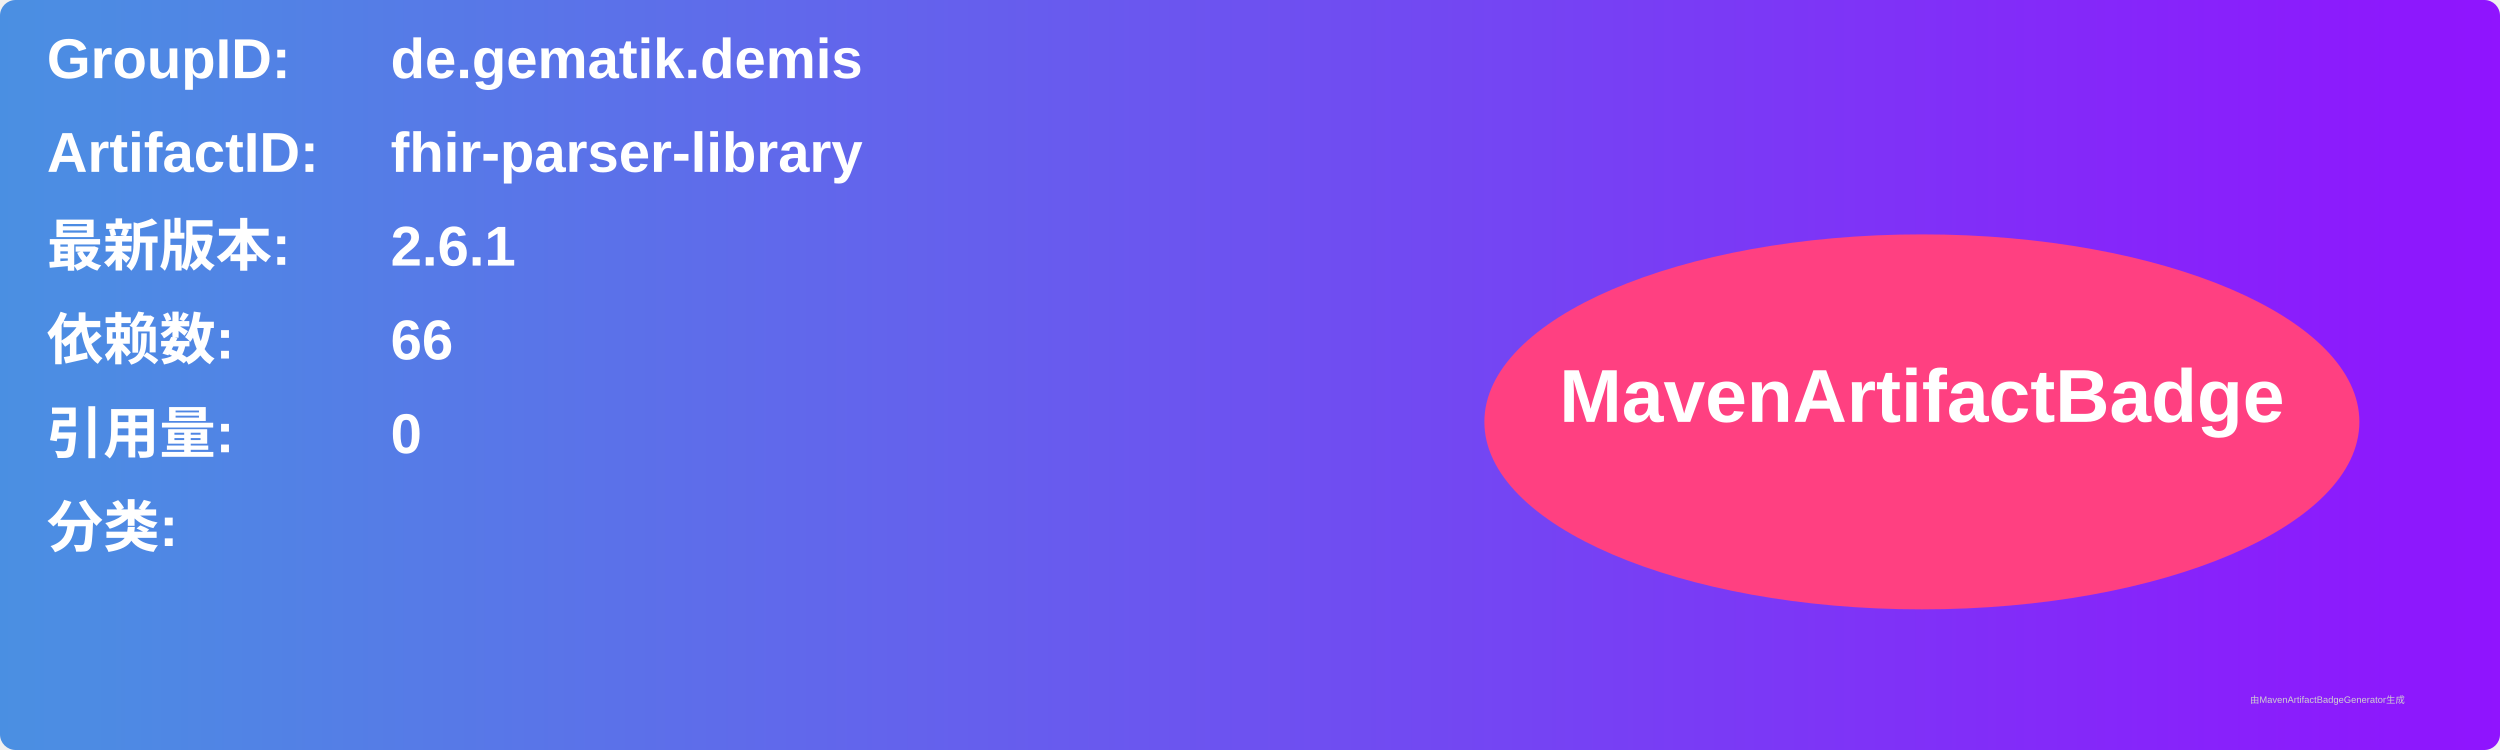
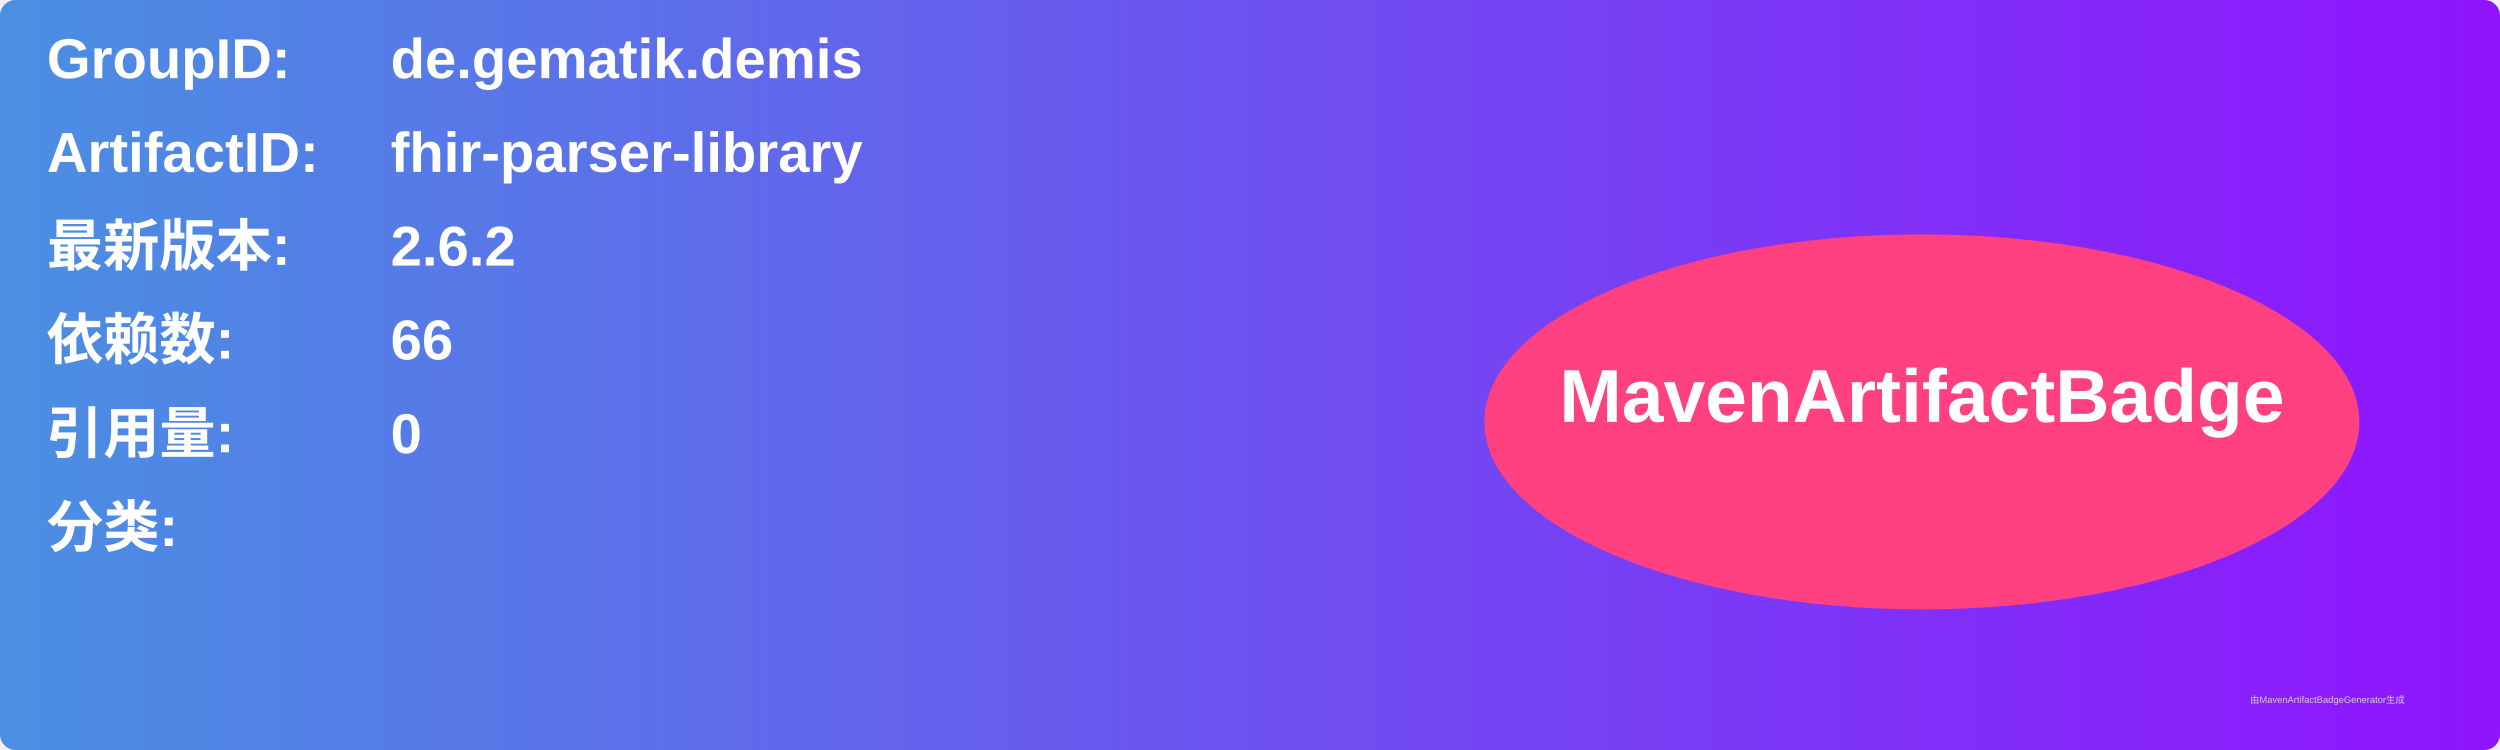
<svg xmlns="http://www.w3.org/2000/svg" width="800" height="240" viewBox="0 0 800 240">
  <linearGradient id="grad" x1="0%" y1="0%" x2="100%" y2="0%">
    <stop offset="0%" stop-color="#4a90e2" />
    <stop offset="100%" stop-color="#9013fe" />
  </linearGradient>
  <rect width="100%" height="100%" rx="5" ry="5" fill="url(#grad)" />
  <g transform="translate(15, 15)">
    <text x="0" y="10" font-family="Arial" font-size="18" fill="white" font-weight="bold" width="260">GroupID:</text>
    <text x="110" y="10" font-family="Arial" font-size="18" fill="white" font-weight="bold" width="460">de.gematik.demis</text>
    <text x="0" y="40" font-family="Arial" font-size="18" fill="white" font-weight="bold" width="260">ArtifactID:</text>
    <text x="110" y="40" font-family="Arial" font-size="18" fill="white" font-weight="bold" width="460">fhir-parser-library</text>
    <text x="0" y="70" font-family="Arial" font-size="18" fill="white" font-weight="bold">最新版本:</text>
    <text x="110" y="70" font-family="Arial" font-size="18" fill="white" font-weight="bold">
-       <tspan font-weight="bold">2.6.1</tspan>
+       <tspan font-weight="bold">2.6.2</tspan>
    </text>
    <text x="0" y="100" font-family="Arial" font-size="18" fill="white" font-weight="bold">依赖数: </text>
    <text x="110" y="100" font-family="Arial" font-size="18" fill="white">
      <tspan font-weight="bold">66</tspan>
    </text>
    <text x="0" y="130" font-family="Arial" font-size="18" fill="white" font-weight="bold">引用量: </text>
    <text x="110" y="130" font-family="Arial" font-size="18" fill="white">
      <tspan font-weight="bold">0</tspan>
    </text>
    <text x="0" y="160" font-family="Arial" font-size="18" fill="white" font-weight="bold">分类:</text>
    <text x="10" y="190" font-family="Arial" font-size="10" fill="white">
      <tspan font-weight="bold" />
    </text>
    <ellipse cx="600" cy="120" rx="140" ry="60" fill="#ff4081" />
    <text x="600" y="120" text-anchor="middle" font-family="Arial" font-size="24" fill="white" font-weight="bold">MavenArtifactBadge</text>
  </g>
  <text x="720" y="225" font-family="Arial" font-size="3" fill="#d0d0d0">由MavenArtifactBadgeGenerator生成</text>
</svg>
